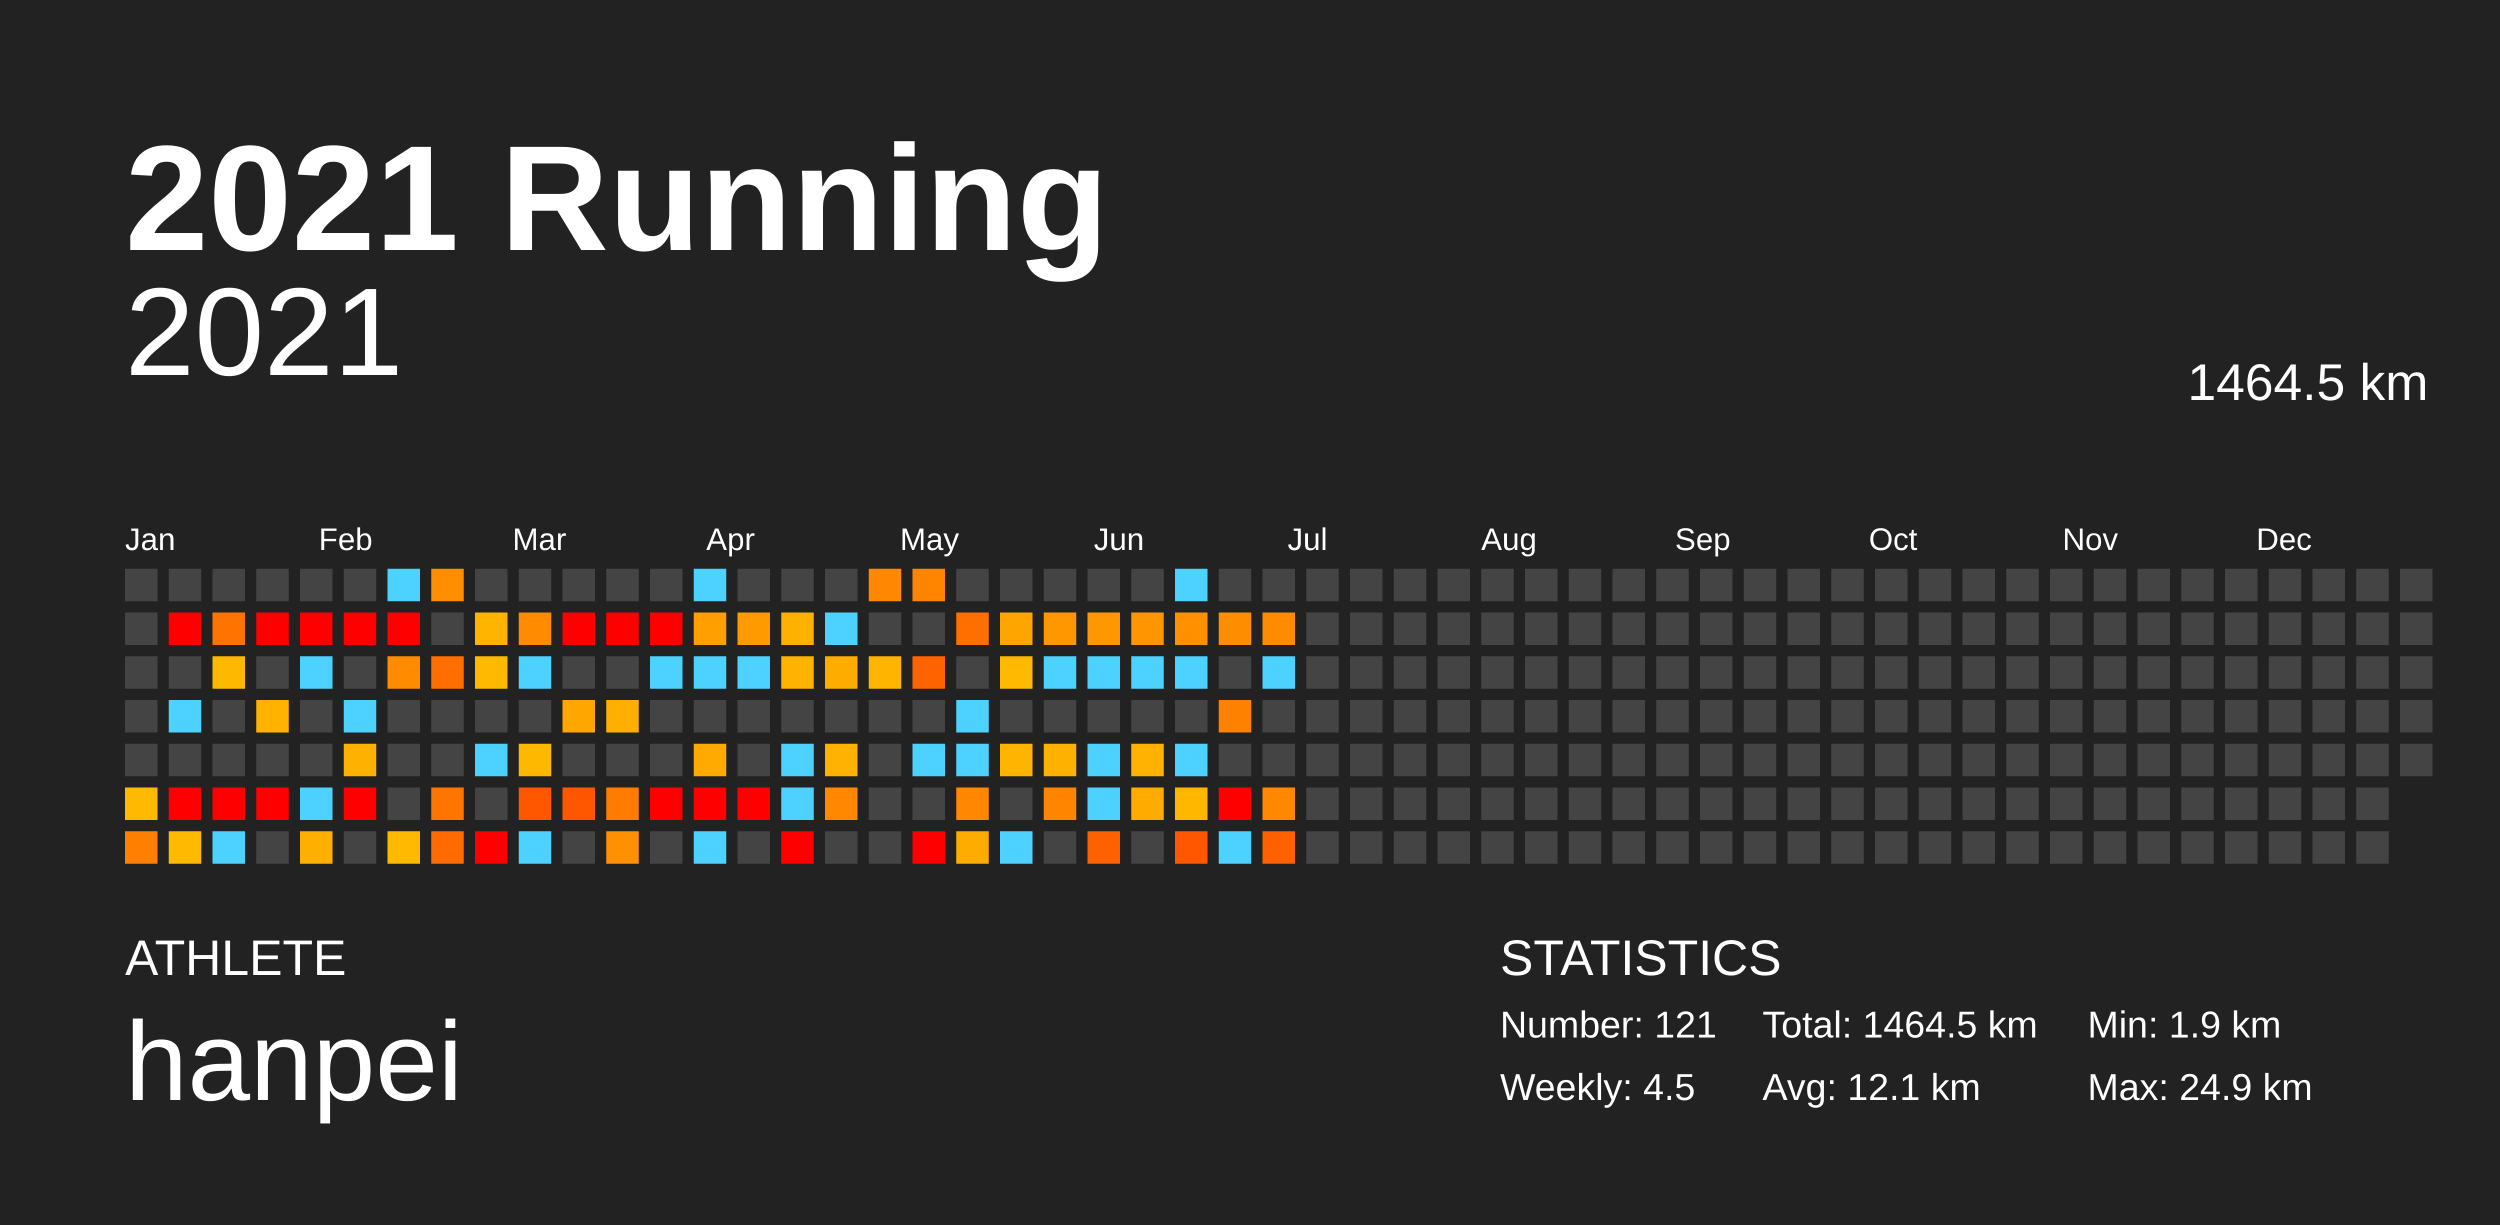
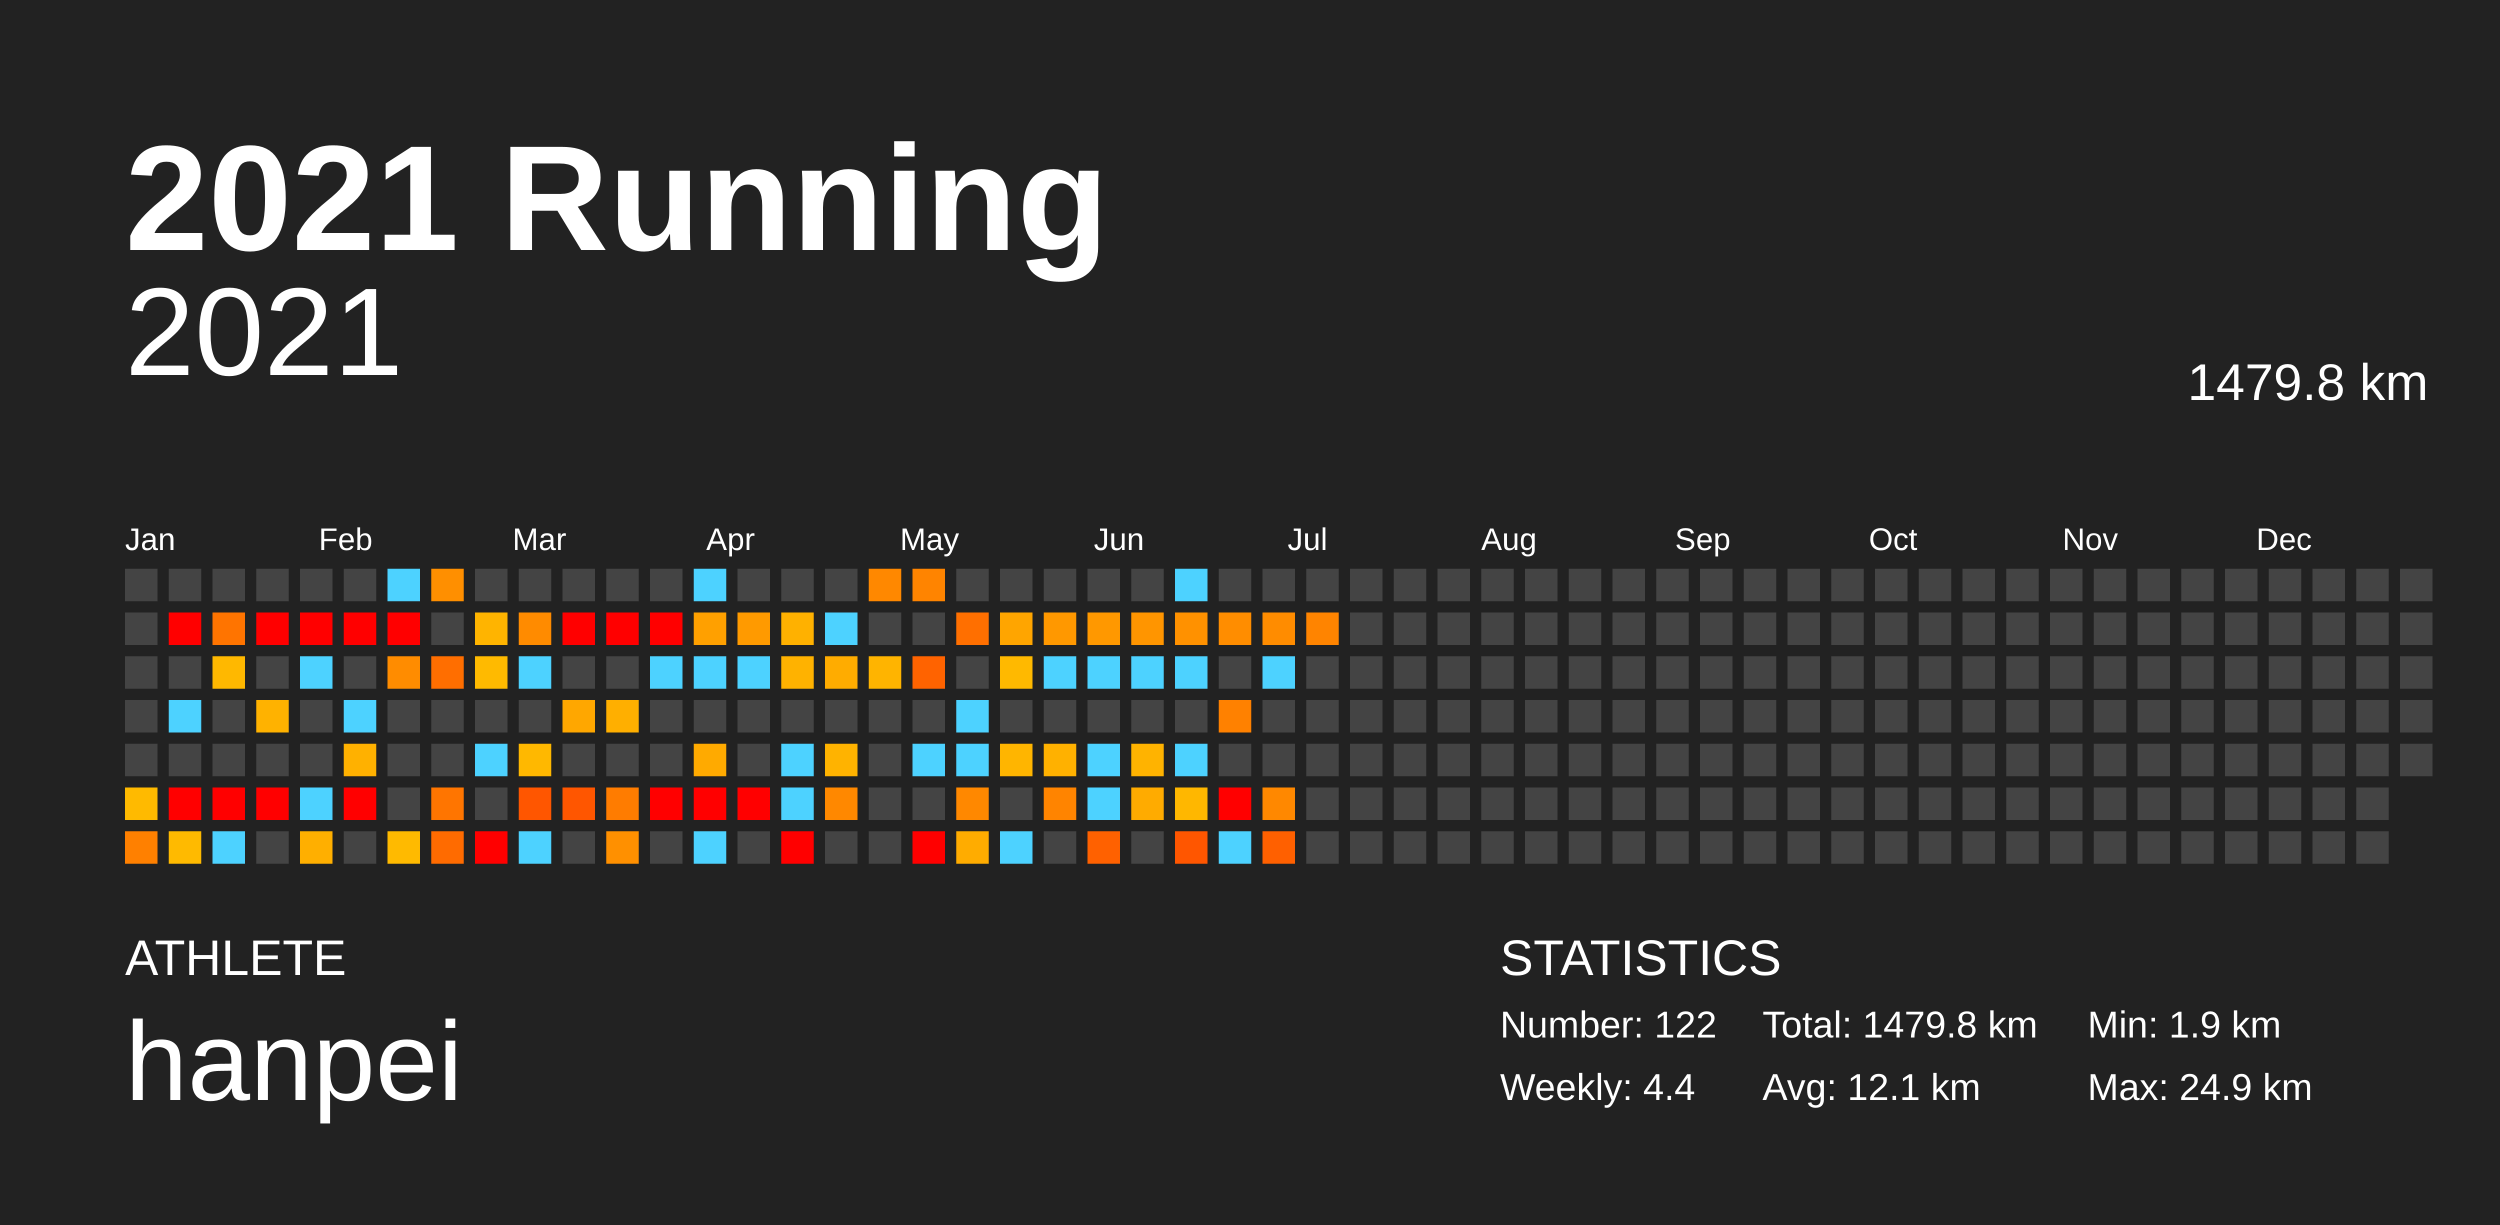
<svg xmlns="http://www.w3.org/2000/svg" baseProfile="full" height="98mm" version="1.1" viewBox="0,0,200,98" width="200mm">
  <defs />
  <rect fill="#222222" height="98" width="200" x="0" y="0" />
  <text fill="#FFFFFF" style="font-size:12px; font-family:Arial; font-weight:bold;" x="10" y="20">2021 Running</text>
  <text fill="#FFFFFF" style="font-size:4px; font-family:Arial" x="10" y="78">ATHLETE</text>
  <text fill="#FFFFFF" style="font-size:9px; font-family:Arial" x="10" y="88">hanpei</text>
  <text fill="#FFFFFF" style="font-size:4px; font-family:Arial" x="120" y="78">STATISTICS</text>
-   <text fill="#FFFFFF" style="font-size:3px; font-family:Arial" x="120" y="83">Number: 121</text>
-   <text fill="#FFFFFF" style="font-size:3px; font-family:Arial" x="120" y="88">Weekly: 4.5</text>
-   <text fill="#FFFFFF" style="font-size:3px; font-family:Arial" x="141" y="83">Total: 1464.5 km</text>
+   <text fill="#FFFFFF" style="font-size:3px; font-family:Arial" x="120" y="83">Number: 122</text>
+   <text fill="#FFFFFF" style="font-size:3px; font-family:Arial" x="120" y="88">Weekly: 4.4</text>
+   <text fill="#FFFFFF" style="font-size:3px; font-family:Arial" x="141" y="83">Total: 1479.8 km</text>
  <text fill="#FFFFFF" style="font-size:3px; font-family:Arial" x="141" y="88">Avg: 12.1 km</text>
  <text fill="#FFFFFF" style="font-size:3px; font-family:Arial" x="167" y="83">Min: 1.9 km</text>
  <text fill="#FFFFFF" style="font-size:3px; font-family:Arial" x="167" y="88">Max: 24.9 km</text>
  <text alignment-baseline="hanging" fill="#FFFFFF" style="font-size:10.0px; font-family:Arial;" x="10" y="30">2021</text>
-   <text alignment-baseline="hanging" fill="#FFFFFF" style="font-size:4.125px; font-family:Arial;" x="175" y="32">1464.5 km</text>
+   <text alignment-baseline="hanging" fill="#FFFFFF" style="font-size:4.125px; font-family:Arial;" x="175" y="32">1479.8 km</text>
  <text fill="#FFFFFF" style="font-size:2.5px; font-family:Arial" x="10.0" y="44">Jan</text>
  <text fill="#FFFFFF" style="font-size:2.5px; font-family:Arial" x="25.5" y="44">Feb</text>
  <text fill="#FFFFFF" style="font-size:2.5px; font-family:Arial" x="41.0" y="44">Mar</text>
  <text fill="#FFFFFF" style="font-size:2.5px; font-family:Arial" x="56.5" y="44">Apr</text>
  <text fill="#FFFFFF" style="font-size:2.5px; font-family:Arial" x="72.0" y="44">May</text>
  <text fill="#FFFFFF" style="font-size:2.5px; font-family:Arial" x="87.5" y="44">Jun</text>
  <text fill="#FFFFFF" style="font-size:2.5px; font-family:Arial" x="103.0" y="44">Jul</text>
  <text fill="#FFFFFF" style="font-size:2.5px; font-family:Arial" x="118.5" y="44">Aug</text>
  <text fill="#FFFFFF" style="font-size:2.5px; font-family:Arial" x="134.0" y="44">Sep</text>
  <text fill="#FFFFFF" style="font-size:2.5px; font-family:Arial" x="149.5" y="44">Oct</text>
  <text fill="#FFFFFF" style="font-size:2.5px; font-family:Arial" x="165.0" y="44">Nov</text>
  <text fill="#FFFFFF" style="font-size:2.5px; font-family:Arial" x="180.5" y="44">Dec</text>
  <rect fill="#444444" height="2.6" width="2.6" x="10.0" y="45.5" />
  <rect fill="#444444" height="2.6" width="2.6" x="10.0" y="49.0" />
  <rect fill="#444444" height="2.6" width="2.6" x="10.0" y="52.5" />
  <rect fill="#444444" height="2.6" width="2.6" x="10.0" y="56.0" />
  <rect fill="#444444" height="2.6" width="2.6" x="10.0" y="59.5" />
  <rect fill="#ffba00" height="2.6" width="2.6" x="10.0" y="63.0" />
  <rect fill="#ff8000" height="2.6" width="2.6" x="10.0" y="66.5" />
  <rect fill="#444444" height="2.6" width="2.6" x="13.5" y="45.5" />
  <rect fill="red" height="2.6" width="2.6" x="13.5" y="49.0" />
  <rect fill="#444444" height="2.6" width="2.6" x="13.5" y="52.5" />
  <rect fill="#4dd2ff" height="2.6" width="2.6" x="13.5" y="56.0" />
  <rect fill="#444444" height="2.6" width="2.6" x="13.5" y="59.5" />
  <rect fill="red" height="2.6" width="2.6" x="13.5" y="63.0" />
  <rect fill="#ffba00" height="2.6" width="2.6" x="13.5" y="66.5" />
  <rect fill="#444444" height="2.6" width="2.6" x="17.0" y="45.5" />
  <rect fill="#ff7400" height="2.6" width="2.6" x="17.0" y="49.0" />
  <rect fill="#ffb800" height="2.6" width="2.6" x="17.0" y="52.5" />
  <rect fill="#444444" height="2.6" width="2.6" x="17.0" y="56.0" />
  <rect fill="#444444" height="2.6" width="2.6" x="17.0" y="59.5" />
  <rect fill="red" height="2.6" width="2.6" x="17.0" y="63.0" />
  <rect fill="#4dd2ff" height="2.6" width="2.6" x="17.0" y="66.5" />
  <rect fill="#444444" height="2.6" width="2.6" x="20.5" y="45.5" />
  <rect fill="red" height="2.6" width="2.6" x="20.5" y="49.0" />
  <rect fill="#444444" height="2.6" width="2.6" x="20.5" y="52.5" />
  <rect fill="#ffb200" height="2.6" width="2.6" x="20.5" y="56.0" />
  <rect fill="#444444" height="2.6" width="2.6" x="20.5" y="59.5" />
  <rect fill="red" height="2.6" width="2.6" x="20.5" y="63.0" />
  <rect fill="#444444" height="2.6" width="2.6" x="20.5" y="66.5" />
  <rect fill="#444444" height="2.6" width="2.6" x="24.0" y="45.5" />
  <rect fill="red" height="2.6" width="2.6" x="24.0" y="49.0" />
  <rect fill="#4dd2ff" height="2.6" width="2.6" x="24.0" y="52.5" />
  <rect fill="#444444" height="2.6" width="2.6" x="24.0" y="56.0" />
  <rect fill="#444444" height="2.6" width="2.6" x="24.0" y="59.5" />
  <rect fill="#4dd2ff" height="2.6" width="2.6" x="24.0" y="63.0" />
  <rect fill="#ffaf00" height="2.6" width="2.6" x="24.0" y="66.5" />
  <rect fill="#444444" height="2.6" width="2.6" x="27.5" y="45.5" />
  <rect fill="red" height="2.6" width="2.6" x="27.5" y="49.0" />
  <rect fill="#444444" height="2.6" width="2.6" x="27.5" y="52.5" />
  <rect fill="#4dd2ff" height="2.6" width="2.6" x="27.5" y="56.0" />
  <rect fill="#ffb100" height="2.6" width="2.6" x="27.5" y="59.5" />
  <rect fill="red" height="2.6" width="2.6" x="27.5" y="63.0" />
  <rect fill="#444444" height="2.6" width="2.6" x="27.5" y="66.5" />
  <rect fill="#4dd2ff" height="2.6" width="2.6" x="31.0" y="45.5" />
  <rect fill="red" height="2.6" width="2.6" x="31.0" y="49.0" />
  <rect fill="#ff8c00" height="2.6" width="2.6" x="31.0" y="52.5" />
  <rect fill="#444444" height="2.6" width="2.6" x="31.0" y="56.0" />
  <rect fill="#444444" height="2.6" width="2.6" x="31.0" y="59.5" />
  <rect fill="#444444" height="2.6" width="2.6" x="31.0" y="63.0" />
  <rect fill="#ffba00" height="2.6" width="2.6" x="31.0" y="66.5" />
  <rect fill="#ff8f00" height="2.6" width="2.6" x="34.5" y="45.5" />
  <rect fill="#444444" height="2.6" width="2.6" x="34.5" y="49.0" />
  <rect fill="#ff6e00" height="2.6" width="2.6" x="34.5" y="52.5" />
  <rect fill="#444444" height="2.6" width="2.6" x="34.5" y="56.0" />
  <rect fill="#444444" height="2.6" width="2.6" x="34.5" y="59.5" />
  <rect fill="#ff7500" height="2.6" width="2.6" x="34.5" y="63.0" />
  <rect fill="#ff6b00" height="2.6" width="2.6" x="34.5" y="66.5" />
  <rect fill="#444444" height="2.6" width="2.6" x="38.0" y="45.5" />
  <rect fill="#ffb400" height="2.6" width="2.6" x="38.0" y="49.0" />
  <rect fill="#ffba00" height="2.6" width="2.6" x="38.0" y="52.5" />
  <rect fill="#444444" height="2.6" width="2.6" x="38.0" y="56.0" />
  <rect fill="#4dd2ff" height="2.6" width="2.6" x="38.0" y="59.5" />
  <rect fill="#444444" height="2.6" width="2.6" x="38.0" y="63.0" />
  <rect fill="red" height="2.6" width="2.6" x="38.0" y="66.5" />
  <rect fill="#444444" height="2.6" width="2.6" x="41.5" y="45.5" />
  <rect fill="#ff8b00" height="2.6" width="2.6" x="41.5" y="49.0" />
  <rect fill="#4dd2ff" height="2.6" width="2.6" x="41.5" y="52.5" />
  <rect fill="#444444" height="2.6" width="2.6" x="41.5" y="56.0" />
  <rect fill="#ffb800" height="2.6" width="2.6" x="41.5" y="59.5" />
  <rect fill="#ff5600" height="2.6" width="2.6" x="41.5" y="63.0" />
  <rect fill="#4dd2ff" height="2.6" width="2.6" x="41.5" y="66.5" />
  <rect fill="#444444" height="2.6" width="2.6" x="45.0" y="45.5" />
  <rect fill="red" height="2.6" width="2.6" x="45.0" y="49.0" />
  <rect fill="#444444" height="2.6" width="2.6" x="45.0" y="52.5" />
  <rect fill="#ffa700" height="2.6" width="2.6" x="45.0" y="56.0" />
  <rect fill="#444444" height="2.6" width="2.6" x="45.0" y="59.5" />
  <rect fill="#ff5600" height="2.6" width="2.6" x="45.0" y="63.0" />
  <rect fill="#444444" height="2.6" width="2.6" x="45.0" y="66.5" />
  <rect fill="#444444" height="2.6" width="2.6" x="48.5" y="45.5" />
  <rect fill="red" height="2.6" width="2.6" x="48.5" y="49.0" />
  <rect fill="#444444" height="2.6" width="2.6" x="48.5" y="52.5" />
  <rect fill="#ffaf00" height="2.6" width="2.6" x="48.5" y="56.0" />
  <rect fill="#444444" height="2.6" width="2.6" x="48.5" y="59.5" />
  <rect fill="#ff7c00" height="2.6" width="2.6" x="48.5" y="63.0" />
  <rect fill="#ff9000" height="2.6" width="2.6" x="48.5" y="66.5" />
  <rect fill="#444444" height="2.6" width="2.6" x="52.0" y="45.5" />
  <rect fill="red" height="2.6" width="2.6" x="52.0" y="49.0" />
  <rect fill="#4dd2ff" height="2.6" width="2.6" x="52.0" y="52.5" />
  <rect fill="#444444" height="2.6" width="2.6" x="52.0" y="56.0" />
  <rect fill="#444444" height="2.6" width="2.6" x="52.0" y="59.5" />
  <rect fill="red" height="2.6" width="2.6" x="52.0" y="63.0" />
  <rect fill="#444444" height="2.6" width="2.6" x="52.0" y="66.5" />
  <rect fill="#4dd2ff" height="2.6" width="2.6" x="55.5" y="45.5" />
  <rect fill="#ffa000" height="2.6" width="2.6" x="55.5" y="49.0" />
  <rect fill="#4dd2ff" height="2.6" width="2.6" x="55.5" y="52.5" />
  <rect fill="#444444" height="2.6" width="2.6" x="55.5" y="56.0" />
  <rect fill="#ffaa00" height="2.6" width="2.6" x="55.5" y="59.5" />
  <rect fill="red" height="2.6" width="2.6" x="55.5" y="63.0" />
  <rect fill="#4dd2ff" height="2.6" width="2.6" x="55.5" y="66.5" />
  <rect fill="#444444" height="2.6" width="2.6" x="59.0" y="45.5" />
  <rect fill="#ff9a00" height="2.6" width="2.6" x="59.0" y="49.0" />
  <rect fill="#4dd2ff" height="2.6" width="2.6" x="59.0" y="52.5" />
  <rect fill="#444444" height="2.6" width="2.6" x="59.0" y="56.0" />
  <rect fill="#444444" height="2.6" width="2.6" x="59.0" y="59.5" />
  <rect fill="red" height="2.6" width="2.6" x="59.0" y="63.0" />
  <rect fill="#444444" height="2.6" width="2.6" x="59.0" y="66.5" />
  <rect fill="#444444" height="2.6" width="2.6" x="62.5" y="45.5" />
  <rect fill="#ffb100" height="2.6" width="2.6" x="62.5" y="49.0" />
  <rect fill="#ffb200" height="2.6" width="2.6" x="62.5" y="52.5" />
  <rect fill="#444444" height="2.6" width="2.6" x="62.5" y="56.0" />
  <rect fill="#4dd2ff" height="2.6" width="2.6" x="62.5" y="59.5" />
  <rect fill="#4dd2ff" height="2.6" width="2.6" x="62.5" y="63.0" />
  <rect fill="red" height="2.6" width="2.6" x="62.5" y="66.5" />
  <rect fill="#444444" height="2.6" width="2.6" x="66.0" y="45.5" />
  <rect fill="#4dd2ff" height="2.6" width="2.6" x="66.0" y="49.0" />
  <rect fill="#ffac00" height="2.6" width="2.6" x="66.0" y="52.5" />
  <rect fill="#444444" height="2.6" width="2.6" x="66.0" y="56.0" />
  <rect fill="#ffb300" height="2.6" width="2.6" x="66.0" y="59.5" />
  <rect fill="#ff8800" height="2.6" width="2.6" x="66.0" y="63.0" />
  <rect fill="#444444" height="2.6" width="2.6" x="66.0" y="66.5" />
  <rect fill="#ff8800" height="2.6" width="2.6" x="69.5" y="45.5" />
  <rect fill="#444444" height="2.6" width="2.6" x="69.5" y="49.0" />
  <rect fill="#ffb400" height="2.6" width="2.6" x="69.5" y="52.5" />
  <rect fill="#444444" height="2.6" width="2.6" x="69.5" y="56.0" />
  <rect fill="#444444" height="2.6" width="2.6" x="69.5" y="59.5" />
  <rect fill="#444444" height="2.6" width="2.6" x="69.5" y="63.0" />
  <rect fill="#444444" height="2.6" width="2.6" x="69.5" y="66.5" />
  <rect fill="#ff8400" height="2.6" width="2.6" x="73.0" y="45.5" />
  <rect fill="#444444" height="2.6" width="2.6" x="73.0" y="49.0" />
  <rect fill="#ff6300" height="2.6" width="2.6" x="73.0" y="52.5" />
  <rect fill="#444444" height="2.6" width="2.6" x="73.0" y="56.0" />
  <rect fill="#4dd2ff" height="2.6" width="2.6" x="73.0" y="59.5" />
  <rect fill="#444444" height="2.6" width="2.6" x="73.0" y="63.0" />
  <rect fill="red" height="2.6" width="2.6" x="73.0" y="66.5" />
  <rect fill="#444444" height="2.6" width="2.6" x="76.5" y="45.5" />
  <rect fill="#ff6f00" height="2.6" width="2.6" x="76.5" y="49.0" />
  <rect fill="#444444" height="2.6" width="2.6" x="76.5" y="52.5" />
  <rect fill="#4dd2ff" height="2.6" width="2.6" x="76.5" y="56.0" />
  <rect fill="#4dd2ff" height="2.6" width="2.6" x="76.5" y="59.5" />
  <rect fill="#ff8800" height="2.6" width="2.6" x="76.5" y="63.0" />
  <rect fill="#ffac00" height="2.6" width="2.6" x="76.5" y="66.5" />
  <rect fill="#444444" height="2.6" width="2.6" x="80.0" y="45.5" />
  <rect fill="#ffa500" height="2.6" width="2.6" x="80.0" y="49.0" />
  <rect fill="#ffb900" height="2.6" width="2.6" x="80.0" y="52.5" />
  <rect fill="#444444" height="2.6" width="2.6" x="80.0" y="56.0" />
  <rect fill="#ffb500" height="2.6" width="2.6" x="80.0" y="59.5" />
  <rect fill="#444444" height="2.6" width="2.6" x="80.0" y="63.0" />
  <rect fill="#4dd2ff" height="2.6" width="2.6" x="80.0" y="66.5" />
  <rect fill="#444444" height="2.6" width="2.6" x="83.5" y="45.5" />
  <rect fill="#ff9800" height="2.6" width="2.6" x="83.5" y="49.0" />
  <rect fill="#4dd2ff" height="2.6" width="2.6" x="83.5" y="52.5" />
  <rect fill="#444444" height="2.6" width="2.6" x="83.5" y="56.0" />
  <rect fill="#ffb100" height="2.6" width="2.6" x="83.5" y="59.5" />
  <rect fill="#ff8400" height="2.6" width="2.6" x="83.5" y="63.0" />
  <rect fill="#444444" height="2.6" width="2.6" x="83.5" y="66.5" />
  <rect fill="#444444" height="2.6" width="2.6" x="87.0" y="45.5" />
  <rect fill="#ff9800" height="2.6" width="2.6" x="87.0" y="49.0" />
  <rect fill="#4dd2ff" height="2.6" width="2.6" x="87.0" y="52.5" />
  <rect fill="#444444" height="2.6" width="2.6" x="87.0" y="56.0" />
  <rect fill="#4dd2ff" height="2.6" width="2.6" x="87.0" y="59.5" />
  <rect fill="#4dd2ff" height="2.6" width="2.6" x="87.0" y="63.0" />
  <rect fill="#ff6100" height="2.6" width="2.6" x="87.0" y="66.5" />
  <rect fill="#444444" height="2.6" width="2.6" x="90.5" y="45.5" />
  <rect fill="#ff9500" height="2.6" width="2.6" x="90.5" y="49.0" />
  <rect fill="#4dd2ff" height="2.6" width="2.6" x="90.5" y="52.5" />
  <rect fill="#444444" height="2.6" width="2.6" x="90.5" y="56.0" />
  <rect fill="#ffb300" height="2.6" width="2.6" x="90.5" y="59.5" />
  <rect fill="#ffab00" height="2.6" width="2.6" x="90.5" y="63.0" />
  <rect fill="#444444" height="2.6" width="2.6" x="90.5" y="66.5" />
  <rect fill="#4dd2ff" height="2.6" width="2.6" x="94.0" y="45.5" />
  <rect fill="#ff9100" height="2.6" width="2.6" x="94.0" y="49.0" />
  <rect fill="#4dd2ff" height="2.6" width="2.6" x="94.0" y="52.5" />
  <rect fill="#444444" height="2.6" width="2.6" x="94.0" y="56.0" />
  <rect fill="#4dd2ff" height="2.6" width="2.6" x="94.0" y="59.5" />
  <rect fill="#ffb700" height="2.6" width="2.6" x="94.0" y="63.0" />
  <rect fill="#ff5600" height="2.6" width="2.6" x="94.0" y="66.5" />
  <rect fill="#444444" height="2.6" width="2.6" x="97.5" y="45.5" />
  <rect fill="#ff8d00" height="2.6" width="2.6" x="97.5" y="49.0" />
  <rect fill="#444444" height="2.6" width="2.6" x="97.5" y="52.5" />
  <rect fill="#ff8100" height="2.6" width="2.6" x="97.5" y="56.0" />
  <rect fill="#444444" height="2.6" width="2.6" x="97.5" y="59.5" />
  <rect fill="red" height="2.6" width="2.6" x="97.5" y="63.0" />
  <rect fill="#4dd2ff" height="2.6" width="2.6" x="97.5" y="66.5" />
  <rect fill="#444444" height="2.6" width="2.6" x="101.0" y="45.5" />
  <rect fill="#ff8c00" height="2.6" width="2.6" x="101.0" y="49.0" />
  <rect fill="#4dd2ff" height="2.6" width="2.6" x="101.0" y="52.5" />
  <rect fill="#444444" height="2.6" width="2.6" x="101.0" y="56.0" />
  <rect fill="#444444" height="2.6" width="2.6" x="101.0" y="59.5" />
  <rect fill="#ff8800" height="2.6" width="2.6" x="101.0" y="63.0" />
  <rect fill="#ff6000" height="2.6" width="2.6" x="101.0" y="66.5" />
  <rect fill="#444444" height="2.6" width="2.6" x="104.5" y="45.5" />
-   <rect fill="#444444" height="2.6" width="2.6" x="104.5" y="49.0" />
+   <rect fill="#ff8400" height="2.6" width="2.6" x="104.5" y="49.0" />
  <rect fill="#444444" height="2.6" width="2.6" x="104.5" y="52.5" />
  <rect fill="#444444" height="2.6" width="2.6" x="104.5" y="56.0" />
  <rect fill="#444444" height="2.6" width="2.6" x="104.5" y="59.5" />
  <rect fill="#444444" height="2.6" width="2.6" x="104.5" y="63.0" />
  <rect fill="#444444" height="2.6" width="2.6" x="104.5" y="66.5" />
  <rect fill="#444444" height="2.6" width="2.6" x="108.0" y="45.5" />
  <rect fill="#444444" height="2.6" width="2.6" x="108.0" y="49.0" />
  <rect fill="#444444" height="2.6" width="2.6" x="108.0" y="52.5" />
  <rect fill="#444444" height="2.6" width="2.6" x="108.0" y="56.0" />
  <rect fill="#444444" height="2.6" width="2.6" x="108.0" y="59.5" />
  <rect fill="#444444" height="2.6" width="2.6" x="108.0" y="63.0" />
  <rect fill="#444444" height="2.6" width="2.6" x="108.0" y="66.5" />
  <rect fill="#444444" height="2.6" width="2.6" x="111.5" y="45.5" />
  <rect fill="#444444" height="2.6" width="2.6" x="111.5" y="49.0" />
  <rect fill="#444444" height="2.6" width="2.6" x="111.5" y="52.5" />
  <rect fill="#444444" height="2.6" width="2.6" x="111.5" y="56.0" />
  <rect fill="#444444" height="2.6" width="2.6" x="111.5" y="59.5" />
  <rect fill="#444444" height="2.6" width="2.6" x="111.5" y="63.0" />
  <rect fill="#444444" height="2.6" width="2.6" x="111.5" y="66.5" />
  <rect fill="#444444" height="2.6" width="2.6" x="115.0" y="45.5" />
  <rect fill="#444444" height="2.6" width="2.6" x="115.0" y="49.0" />
  <rect fill="#444444" height="2.6" width="2.6" x="115.0" y="52.5" />
  <rect fill="#444444" height="2.6" width="2.6" x="115.0" y="56.0" />
  <rect fill="#444444" height="2.6" width="2.6" x="115.0" y="59.5" />
  <rect fill="#444444" height="2.6" width="2.6" x="115.0" y="63.0" />
  <rect fill="#444444" height="2.6" width="2.6" x="115.0" y="66.5" />
  <rect fill="#444444" height="2.6" width="2.6" x="118.5" y="45.5" />
  <rect fill="#444444" height="2.6" width="2.6" x="118.5" y="49.0" />
  <rect fill="#444444" height="2.6" width="2.6" x="118.5" y="52.5" />
  <rect fill="#444444" height="2.6" width="2.6" x="118.5" y="56.0" />
  <rect fill="#444444" height="2.6" width="2.6" x="118.5" y="59.5" />
  <rect fill="#444444" height="2.6" width="2.6" x="118.5" y="63.0" />
  <rect fill="#444444" height="2.6" width="2.6" x="118.5" y="66.5" />
  <rect fill="#444444" height="2.6" width="2.6" x="122.0" y="45.5" />
  <rect fill="#444444" height="2.6" width="2.6" x="122.0" y="49.0" />
  <rect fill="#444444" height="2.6" width="2.6" x="122.0" y="52.5" />
  <rect fill="#444444" height="2.6" width="2.6" x="122.0" y="56.0" />
  <rect fill="#444444" height="2.6" width="2.6" x="122.0" y="59.5" />
  <rect fill="#444444" height="2.6" width="2.6" x="122.0" y="63.0" />
  <rect fill="#444444" height="2.6" width="2.6" x="122.0" y="66.5" />
  <rect fill="#444444" height="2.6" width="2.6" x="125.5" y="45.5" />
  <rect fill="#444444" height="2.6" width="2.6" x="125.5" y="49.0" />
  <rect fill="#444444" height="2.6" width="2.6" x="125.5" y="52.5" />
  <rect fill="#444444" height="2.6" width="2.6" x="125.5" y="56.0" />
  <rect fill="#444444" height="2.6" width="2.6" x="125.5" y="59.5" />
  <rect fill="#444444" height="2.6" width="2.6" x="125.5" y="63.0" />
  <rect fill="#444444" height="2.6" width="2.6" x="125.5" y="66.5" />
  <rect fill="#444444" height="2.6" width="2.6" x="129.0" y="45.5" />
  <rect fill="#444444" height="2.6" width="2.6" x="129.0" y="49.0" />
  <rect fill="#444444" height="2.6" width="2.6" x="129.0" y="52.5" />
  <rect fill="#444444" height="2.6" width="2.6" x="129.0" y="56.0" />
  <rect fill="#444444" height="2.6" width="2.6" x="129.0" y="59.5" />
  <rect fill="#444444" height="2.6" width="2.6" x="129.0" y="63.0" />
  <rect fill="#444444" height="2.6" width="2.6" x="129.0" y="66.5" />
  <rect fill="#444444" height="2.6" width="2.6" x="132.5" y="45.5" />
  <rect fill="#444444" height="2.6" width="2.6" x="132.5" y="49.0" />
  <rect fill="#444444" height="2.6" width="2.6" x="132.5" y="52.5" />
  <rect fill="#444444" height="2.6" width="2.6" x="132.5" y="56.0" />
  <rect fill="#444444" height="2.6" width="2.6" x="132.5" y="59.5" />
  <rect fill="#444444" height="2.6" width="2.6" x="132.5" y="63.0" />
  <rect fill="#444444" height="2.6" width="2.6" x="132.5" y="66.5" />
  <rect fill="#444444" height="2.6" width="2.6" x="136.0" y="45.5" />
  <rect fill="#444444" height="2.6" width="2.6" x="136.0" y="49.0" />
  <rect fill="#444444" height="2.6" width="2.6" x="136.0" y="52.5" />
  <rect fill="#444444" height="2.6" width="2.6" x="136.0" y="56.0" />
  <rect fill="#444444" height="2.6" width="2.6" x="136.0" y="59.5" />
  <rect fill="#444444" height="2.6" width="2.6" x="136.0" y="63.0" />
  <rect fill="#444444" height="2.6" width="2.6" x="136.0" y="66.5" />
  <rect fill="#444444" height="2.6" width="2.6" x="139.5" y="45.5" />
  <rect fill="#444444" height="2.6" width="2.6" x="139.5" y="49.0" />
  <rect fill="#444444" height="2.6" width="2.6" x="139.5" y="52.5" />
  <rect fill="#444444" height="2.6" width="2.6" x="139.5" y="56.0" />
  <rect fill="#444444" height="2.6" width="2.6" x="139.5" y="59.5" />
  <rect fill="#444444" height="2.6" width="2.6" x="139.5" y="63.0" />
  <rect fill="#444444" height="2.6" width="2.6" x="139.5" y="66.5" />
  <rect fill="#444444" height="2.6" width="2.6" x="143.0" y="45.5" />
  <rect fill="#444444" height="2.6" width="2.6" x="143.0" y="49.0" />
  <rect fill="#444444" height="2.6" width="2.6" x="143.0" y="52.5" />
  <rect fill="#444444" height="2.6" width="2.6" x="143.0" y="56.0" />
  <rect fill="#444444" height="2.6" width="2.6" x="143.0" y="59.5" />
  <rect fill="#444444" height="2.6" width="2.6" x="143.0" y="63.0" />
  <rect fill="#444444" height="2.6" width="2.6" x="143.0" y="66.5" />
  <rect fill="#444444" height="2.6" width="2.6" x="146.5" y="45.5" />
  <rect fill="#444444" height="2.6" width="2.6" x="146.5" y="49.0" />
  <rect fill="#444444" height="2.6" width="2.6" x="146.5" y="52.5" />
  <rect fill="#444444" height="2.6" width="2.6" x="146.5" y="56.0" />
  <rect fill="#444444" height="2.6" width="2.6" x="146.5" y="59.5" />
  <rect fill="#444444" height="2.6" width="2.6" x="146.5" y="63.0" />
  <rect fill="#444444" height="2.6" width="2.6" x="146.5" y="66.5" />
  <rect fill="#444444" height="2.6" width="2.6" x="150.0" y="45.5" />
  <rect fill="#444444" height="2.6" width="2.6" x="150.0" y="49.0" />
  <rect fill="#444444" height="2.6" width="2.6" x="150.0" y="52.5" />
  <rect fill="#444444" height="2.6" width="2.6" x="150.0" y="56.0" />
  <rect fill="#444444" height="2.6" width="2.6" x="150.0" y="59.5" />
  <rect fill="#444444" height="2.6" width="2.6" x="150.0" y="63.0" />
  <rect fill="#444444" height="2.6" width="2.6" x="150.0" y="66.5" />
  <rect fill="#444444" height="2.6" width="2.6" x="153.5" y="45.5" />
  <rect fill="#444444" height="2.6" width="2.6" x="153.5" y="49.0" />
  <rect fill="#444444" height="2.6" width="2.6" x="153.5" y="52.5" />
  <rect fill="#444444" height="2.6" width="2.6" x="153.5" y="56.0" />
  <rect fill="#444444" height="2.6" width="2.6" x="153.5" y="59.5" />
  <rect fill="#444444" height="2.6" width="2.6" x="153.5" y="63.0" />
  <rect fill="#444444" height="2.6" width="2.6" x="153.5" y="66.5" />
  <rect fill="#444444" height="2.6" width="2.6" x="157.0" y="45.5" />
  <rect fill="#444444" height="2.6" width="2.6" x="157.0" y="49.0" />
  <rect fill="#444444" height="2.6" width="2.6" x="157.0" y="52.5" />
  <rect fill="#444444" height="2.6" width="2.6" x="157.0" y="56.0" />
  <rect fill="#444444" height="2.6" width="2.6" x="157.0" y="59.5" />
  <rect fill="#444444" height="2.6" width="2.6" x="157.0" y="63.0" />
  <rect fill="#444444" height="2.6" width="2.6" x="157.0" y="66.5" />
  <rect fill="#444444" height="2.6" width="2.6" x="160.5" y="45.5" />
  <rect fill="#444444" height="2.6" width="2.6" x="160.5" y="49.0" />
  <rect fill="#444444" height="2.6" width="2.6" x="160.5" y="52.5" />
  <rect fill="#444444" height="2.6" width="2.6" x="160.5" y="56.0" />
  <rect fill="#444444" height="2.6" width="2.6" x="160.5" y="59.5" />
  <rect fill="#444444" height="2.6" width="2.6" x="160.5" y="63.0" />
  <rect fill="#444444" height="2.6" width="2.6" x="160.5" y="66.5" />
  <rect fill="#444444" height="2.6" width="2.6" x="164.0" y="45.5" />
  <rect fill="#444444" height="2.6" width="2.6" x="164.0" y="49.0" />
  <rect fill="#444444" height="2.6" width="2.6" x="164.0" y="52.5" />
  <rect fill="#444444" height="2.6" width="2.6" x="164.0" y="56.0" />
  <rect fill="#444444" height="2.6" width="2.6" x="164.0" y="59.5" />
  <rect fill="#444444" height="2.6" width="2.6" x="164.0" y="63.0" />
  <rect fill="#444444" height="2.6" width="2.6" x="164.0" y="66.5" />
  <rect fill="#444444" height="2.6" width="2.6" x="167.5" y="45.5" />
  <rect fill="#444444" height="2.6" width="2.6" x="167.5" y="49.0" />
  <rect fill="#444444" height="2.6" width="2.6" x="167.5" y="52.5" />
  <rect fill="#444444" height="2.6" width="2.6" x="167.5" y="56.0" />
  <rect fill="#444444" height="2.6" width="2.6" x="167.5" y="59.5" />
  <rect fill="#444444" height="2.6" width="2.6" x="167.5" y="63.0" />
  <rect fill="#444444" height="2.6" width="2.6" x="167.5" y="66.5" />
  <rect fill="#444444" height="2.6" width="2.6" x="171.0" y="45.5" />
  <rect fill="#444444" height="2.6" width="2.6" x="171.0" y="49.0" />
  <rect fill="#444444" height="2.6" width="2.6" x="171.0" y="52.5" />
  <rect fill="#444444" height="2.6" width="2.6" x="171.0" y="56.0" />
  <rect fill="#444444" height="2.6" width="2.6" x="171.0" y="59.5" />
  <rect fill="#444444" height="2.6" width="2.6" x="171.0" y="63.0" />
  <rect fill="#444444" height="2.6" width="2.6" x="171.0" y="66.5" />
  <rect fill="#444444" height="2.6" width="2.6" x="174.5" y="45.5" />
  <rect fill="#444444" height="2.6" width="2.6" x="174.5" y="49.0" />
  <rect fill="#444444" height="2.6" width="2.6" x="174.5" y="52.5" />
  <rect fill="#444444" height="2.6" width="2.6" x="174.5" y="56.0" />
  <rect fill="#444444" height="2.6" width="2.6" x="174.5" y="59.5" />
  <rect fill="#444444" height="2.6" width="2.6" x="174.5" y="63.0" />
  <rect fill="#444444" height="2.6" width="2.6" x="174.5" y="66.5" />
  <rect fill="#444444" height="2.6" width="2.6" x="178.0" y="45.5" />
  <rect fill="#444444" height="2.6" width="2.6" x="178.0" y="49.0" />
  <rect fill="#444444" height="2.6" width="2.6" x="178.0" y="52.5" />
  <rect fill="#444444" height="2.6" width="2.6" x="178.0" y="56.0" />
  <rect fill="#444444" height="2.6" width="2.6" x="178.0" y="59.5" />
  <rect fill="#444444" height="2.6" width="2.6" x="178.0" y="63.0" />
  <rect fill="#444444" height="2.6" width="2.6" x="178.0" y="66.5" />
  <rect fill="#444444" height="2.6" width="2.6" x="181.5" y="45.5" />
  <rect fill="#444444" height="2.6" width="2.6" x="181.5" y="49.0" />
  <rect fill="#444444" height="2.6" width="2.6" x="181.5" y="52.5" />
  <rect fill="#444444" height="2.6" width="2.6" x="181.5" y="56.0" />
  <rect fill="#444444" height="2.6" width="2.6" x="181.5" y="59.5" />
  <rect fill="#444444" height="2.6" width="2.6" x="181.5" y="63.0" />
  <rect fill="#444444" height="2.6" width="2.6" x="181.5" y="66.5" />
  <rect fill="#444444" height="2.6" width="2.6" x="185.0" y="45.5" />
  <rect fill="#444444" height="2.6" width="2.6" x="185.0" y="49.0" />
  <rect fill="#444444" height="2.6" width="2.6" x="185.0" y="52.5" />
  <rect fill="#444444" height="2.6" width="2.6" x="185.0" y="56.0" />
  <rect fill="#444444" height="2.6" width="2.6" x="185.0" y="59.5" />
  <rect fill="#444444" height="2.6" width="2.6" x="185.0" y="63.0" />
  <rect fill="#444444" height="2.6" width="2.6" x="185.0" y="66.5" />
  <rect fill="#444444" height="2.6" width="2.6" x="188.5" y="45.5" />
  <rect fill="#444444" height="2.6" width="2.6" x="188.5" y="49.0" />
  <rect fill="#444444" height="2.6" width="2.6" x="188.5" y="52.5" />
  <rect fill="#444444" height="2.6" width="2.6" x="188.5" y="56.0" />
  <rect fill="#444444" height="2.6" width="2.6" x="188.5" y="59.5" />
  <rect fill="#444444" height="2.6" width="2.6" x="188.5" y="63.0" />
  <rect fill="#444444" height="2.6" width="2.6" x="188.5" y="66.5" />
  <rect fill="#444444" height="2.6" width="2.6" x="192.0" y="45.5" />
  <rect fill="#444444" height="2.6" width="2.6" x="192.0" y="49.0" />
  <rect fill="#444444" height="2.6" width="2.6" x="192.0" y="52.5" />
  <rect fill="#444444" height="2.6" width="2.6" x="192.0" y="56.0" />
  <rect fill="#444444" height="2.6" width="2.6" x="192.0" y="59.5" />
</svg>
